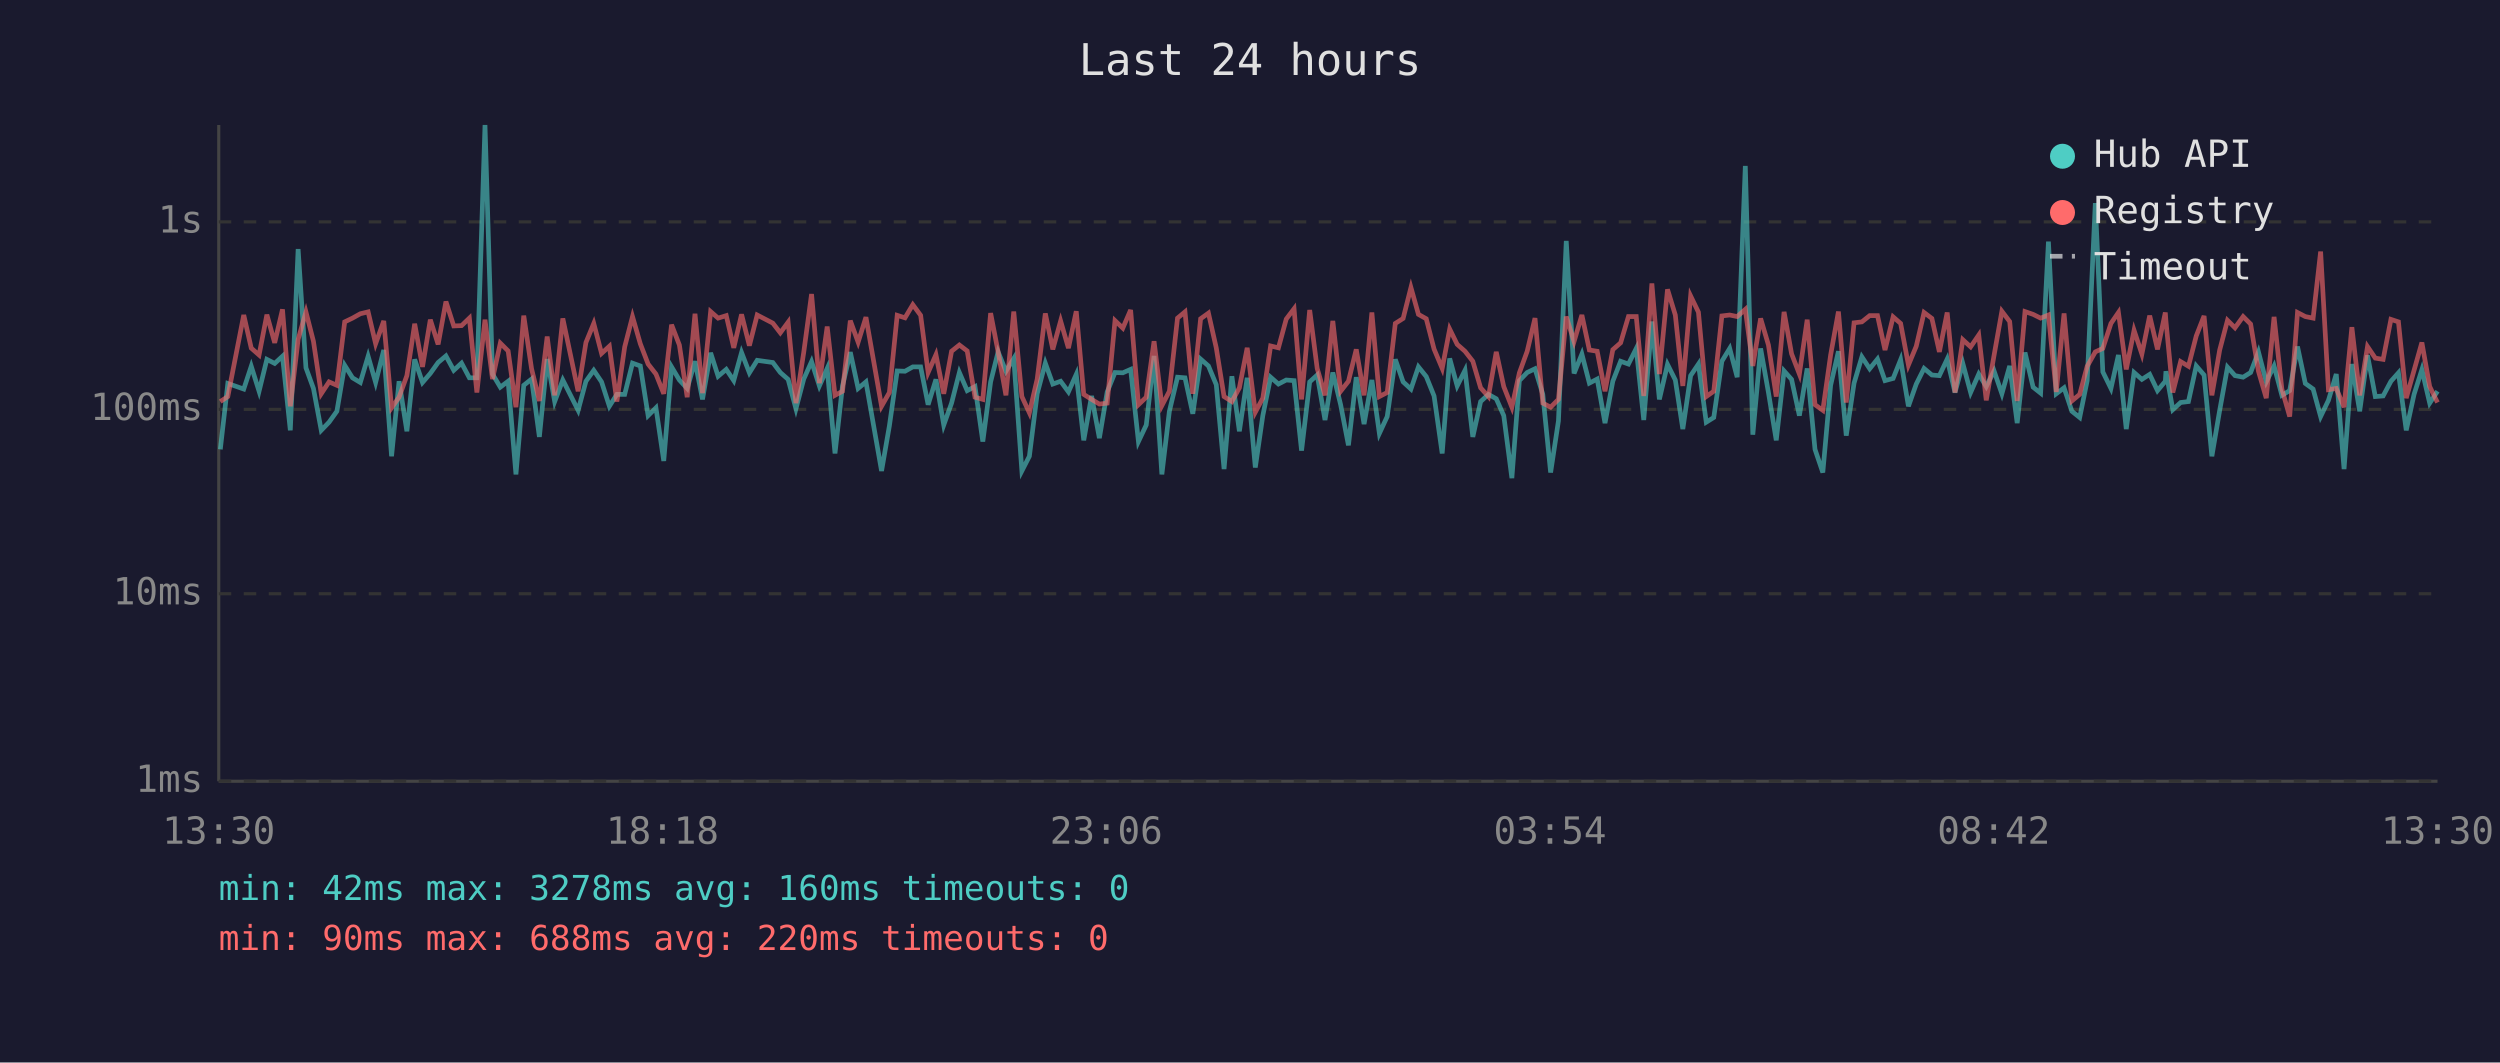
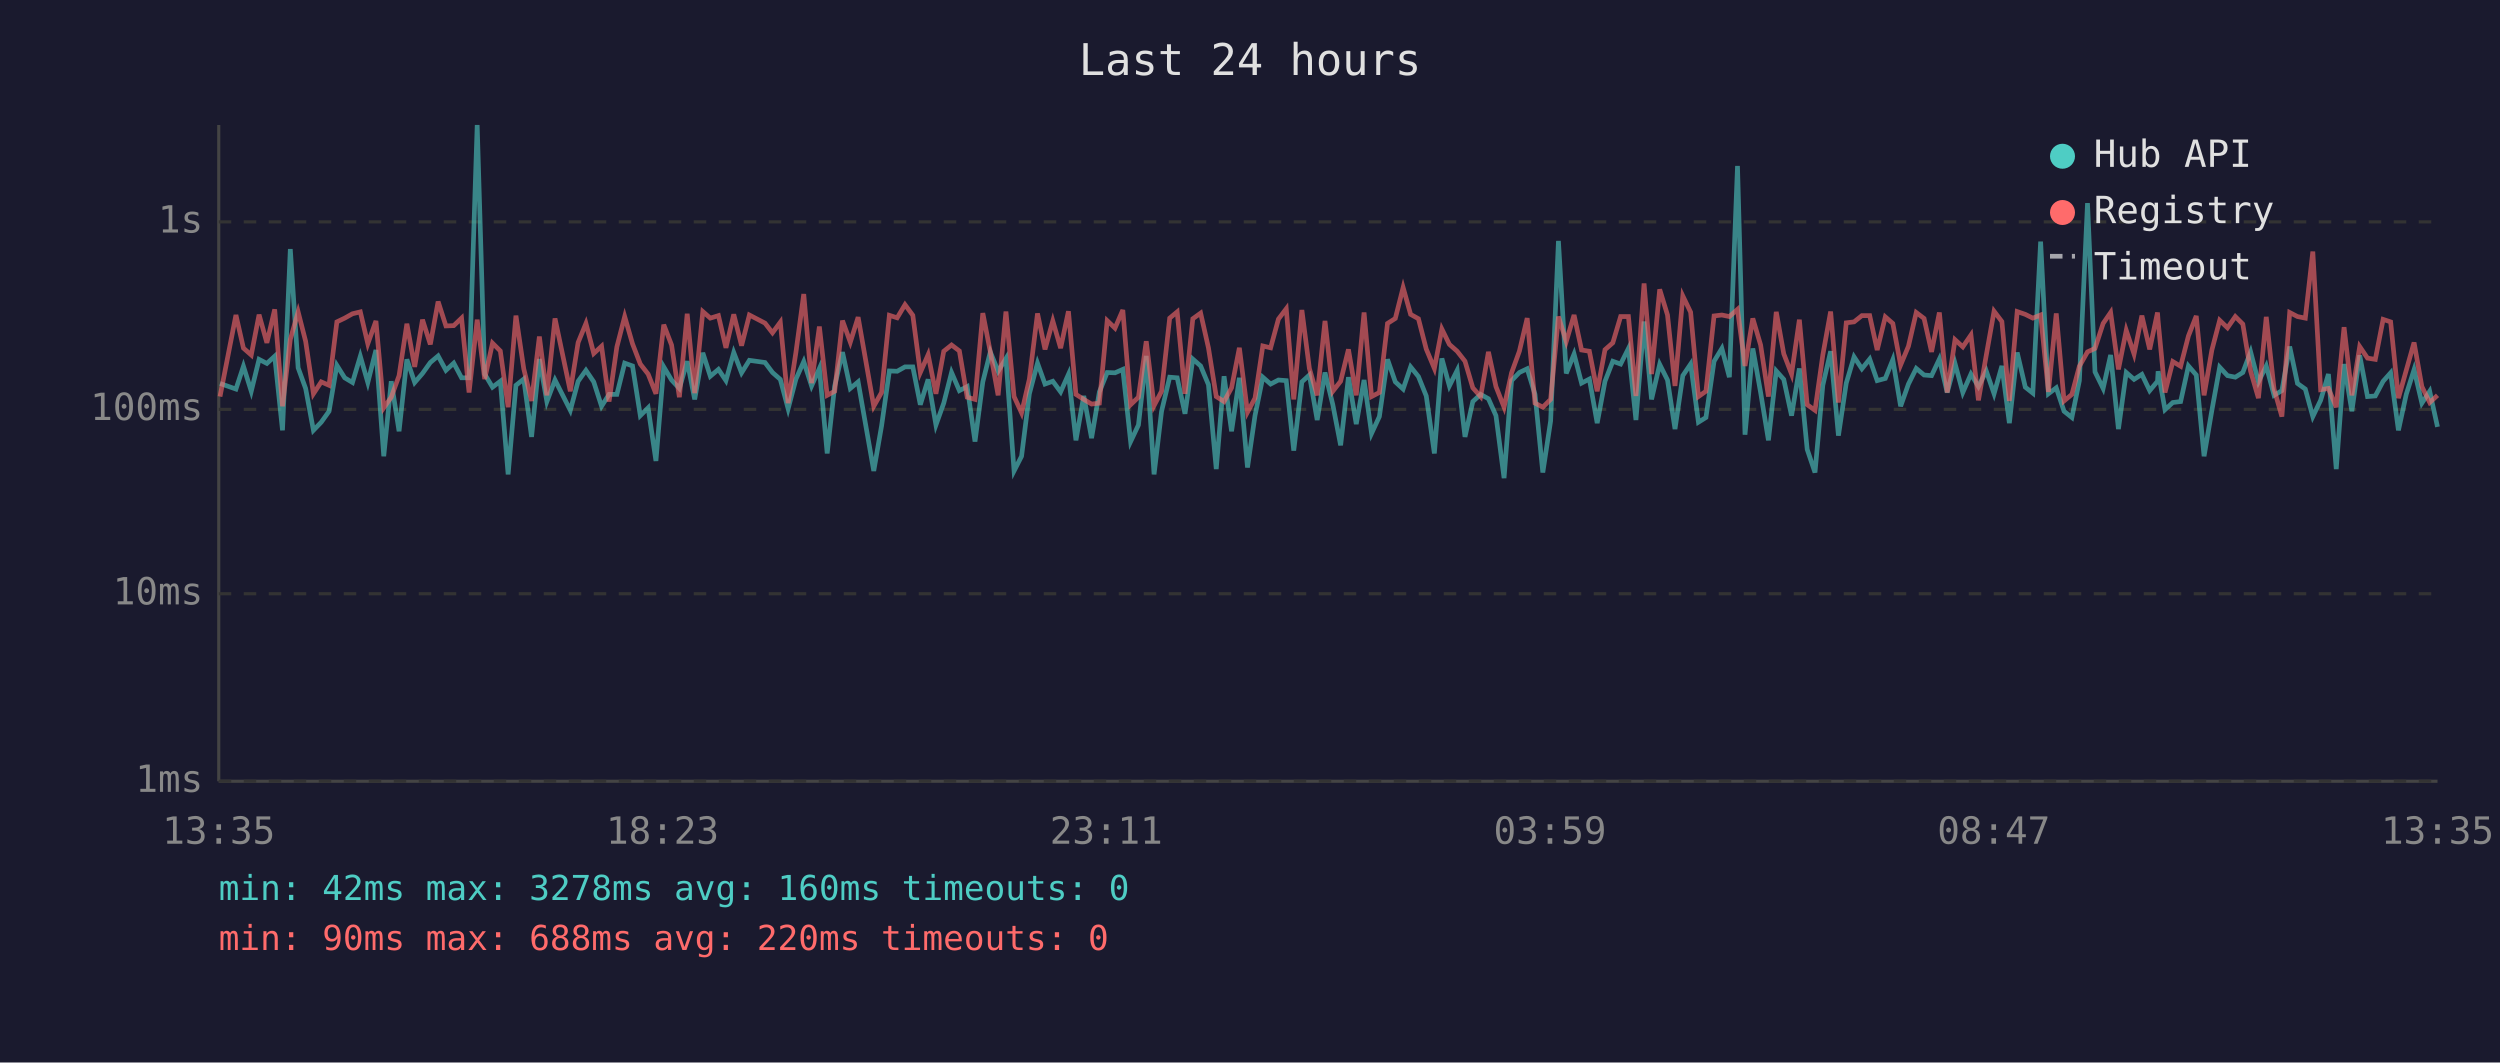
<svg xmlns="http://www.w3.org/2000/svg" viewBox="0 0 800 340" font-family="monospace" font-size="12">
  <rect width="800" height="340" fill="#1a1a2e" />
  <text x="400" y="24" fill="#e0e0e0" font-size="14" text-anchor="middle">Last 24 hours</text>
  <line x1="70" y1="40" x2="70" y2="250" stroke="#444" stroke-width="1" />
  <line x1="70" y1="250" x2="780" y2="250" stroke="#444" stroke-width="1" />
  <line x1="70" y1="250" x2="780" y2="250" stroke="#333" stroke-width="1" stroke-dasharray="4" />
  <text x="65" y="250" fill="#888" text-anchor="end" dominant-baseline="middle">1ms</text>
  <line x1="70" y1="190" x2="780" y2="190" stroke="#333" stroke-width="1" stroke-dasharray="4" />
  <text x="65" y="190" fill="#888" text-anchor="end" dominant-baseline="middle">10ms</text>
  <line x1="70" y1="131" x2="780" y2="131" stroke="#333" stroke-width="1" stroke-dasharray="4" />
  <text x="65" y="131" fill="#888" text-anchor="end" dominant-baseline="middle">100ms</text>
  <line x1="70" y1="71" x2="780" y2="71" stroke="#333" stroke-width="1" stroke-dasharray="4" />
  <text x="65" y="71" fill="#888" text-anchor="end" dominant-baseline="middle">1s</text>
-   <text x="70" y="270" fill="#888" text-anchor="middle">13:30</text>
-   <text x="212" y="270" fill="#888" text-anchor="middle">18:18</text>
-   <text x="354" y="270" fill="#888" text-anchor="middle">23:06</text>
-   <text x="496" y="270" fill="#888" text-anchor="middle">03:54</text>
-   <text x="638" y="270" fill="#888" text-anchor="middle">08:42</text>
-   <text x="780" y="270" fill="#888" text-anchor="middle">13:30</text>
-   <polyline points="70.5,143.8 72.9,122.7 78.0,124.5 80.4,117.2 82.9,125.2 85.4,115.0 87.9,116.3 90.4,114.0 92.9,137.7 95.4,79.7 97.9,117.7 100.3,124.3 102.8,137.7 105.3,135.1 107.8,131.6 110.3,116.9 112.8,120.9 115.3,122.4 117.8,114.0 120.2,122.4 122.8,112.0 125.3,146.0 127.7,122.0 130.2,138.0 132.7,115.0 135.2,122.4 137.7,119.5 140.2,116.0 142.7,113.9 145.2,118.5 147.7,116.2 150.2,120.9 152.6,120.9 155.2,40.0 157.6,119.7 160.1,123.9 162.6,122.0 165.1,151.8 167.6,123.3 170.1,121.3 172.6,139.8 175.1,114.9 177.5,128.5 180.1,121.6 185.0,131.3 187.5,122.0 190.0,118.5 192.5,122.2 195.0,130.0 197.4,126.2 199.9,126.2 202.4,116.2 204.9,117.1 207.4,133.0 209.9,130.5 212.4,147.5 214.9,117.4 217.4,121.6 219.9,124.3 222.4,115.6 224.8,127.8 227.4,112.9 229.8,120.4 232.4,118.2 234.8,121.8 237.3,112.8 239.8,119.3 242.3,115.3 247.3,116.0 249.7,119.2 252.2,121.4 254.7,130.8 257.2,121.3 259.7,115.7 262.2,123.5 264.7,117.9 267.2,145.1 269.6,123.5 272.1,112.7 274.6,124.3 277.1,122.2 282.1,150.7 284.6,136.3 287.1,118.7 289.6,118.8 292.1,117.4 294.6,117.4 297.0,129.5 299.5,121.4 302.0,136.0 304.5,129.0 307.0,119.2 309.5,125.0 312.0,123.7 314.5,141.3 317.0,122.2 319.4,112.6 321.9,118.8 324.4,114.7 327.0,150.7 329.4,146.0 331.9,126.0 334.5,116.2 336.9,122.9 339.4,122.0 341.9,125.4 344.4,119.8 346.8,140.9 349.3,126.7 351.8,140.2 354.3,125.4 356.8,119.2 359.3,119.3 361.8,118.2 364.3,141.3 366.8,136.0 369.3,113.9 371.8,151.8 374.2,131.6 376.8,120.7 379.2,120.9 381.7,132.4 384.2,114.9 386.7,117.1 389.2,123.1 391.7,150.1 394.2,120.4 396.6,138.0 399.1,120.9 401.7,149.6 404.1,133.0 406.6,120.7 409.1,122.9 411.6,121.6 414.1,121.8 416.5,144.2 419.1,122.2 421.5,120.0 424.0,134.4 426.5,119.2 429.0,129.5 431.5,142.5 434.0,120.7 436.5,135.7 439.0,121.6 441.4,138.7 443.9,133.3 446.5,115.0 449.0,122.2 451.5,124.5 453.9,117.4 456.4,120.5 458.9,126.7 461.5,145.1 463.9,114.7 466.3,123.5 468.8,118.5 471.3,139.8 473.8,128.5 476.3,126.2 478.8,127.6 481.2,133.0 483.8,153.0 486.2,121.8 488.7,119.2 491.2,118.0 493.7,126.2 496.2,151.2 498.7,134.7 501.2,77.1 503.7,119.5 506.2,113.3 508.6,122.6 511.1,121.3 513.6,135.4 516.1,122.0 518.6,115.6 521.1,116.5 523.6,111.5 526.0,134.4 528.6,102.9 531.0,127.8 533.6,116.6 536.1,121.6 538.5,137.3 541.0,120.2 543.5,116.5 546.0,135.1 548.4,133.6 551.0,115.6 553.5,111.5 555.9,120.7 558.5,53.1 560.9,139.1 563.4,111.5 565.9,125.6 568.4,140.9 570.9,118.7 573.3,121.4 575.8,133.0 578.3,117.9 580.8,143.8 583.3,151.2 585.8,123.3 588.3,112.4 590.8,139.4 593.3,122.6 595.8,114.2 598.3,118.0 600.8,114.9 603.2,121.8 605.8,121.1 608.2,115.1 610.7,130.0 613.2,122.9 615.7,117.9 618.2,120.0 620.6,120.2 623.1,114.9 625.6,125.6 628.1,116.3 630.6,125.6 633.2,119.7 635.6,123.7 638.1,118.7 640.6,126.0 643.1,117.1 645.5,135.4 648.0,112.8 650.6,123.9 653.0,125.8 655.5,77.3 658.0,126.0 660.5,124.1 663.0,131.6 665.5,133.6 667.9,121.8 670.5,65.0 672.9,119.0 675.5,124.3 677.9,113.6 680.4,137.3 682.9,119.2 685.4,121.4 687.9,119.8 690.4,125.0 692.9,122.0 693.1,118.8 695.3,131.1 697.8,128.8 700.3,128.5 702.8,117.1 705.3,120.0 707.8,146.0 710.3,131.3 712.8,117.5 715.2,120.2 717.8,120.7 720.2,119.2 722.7,112.6 725.2,122.2 727.7,117.1 730.2,126.5 732.7,125.0 735.2,110.9 737.7,122.7 740.2,124.5 742.6,133.3 745.1,128.1 747.6,119.7 750.1,150.1 752.6,116.5 755.1,131.6 757.6,113.7 760.1,126.9 762.6,126.7 765.1,122.0 767.5,119.3 770.0,137.7 772.5,126.2 775.0,118.3 777.5,129.0 780.0,125.2" fill="none" stroke="#4ecdc4" stroke-width="1.5" opacity="0.6" />
-   <polyline points="70.5,128.5 72.9,126.9 78.0,100.8 80.4,111.4 82.9,113.6 85.4,100.7 87.9,109.7 90.4,99.0 92.9,130.0 95.4,108.6 97.9,99.8 100.3,109.2 102.8,126.0 105.3,122.2 107.8,123.3 110.3,103.0 112.8,101.8 115.3,100.4 117.8,99.8 120.2,110.0 122.8,102.7 125.3,130.5 127.7,127.1 130.2,120.2 132.7,103.6 135.2,117.4 137.7,102.3 140.2,110.2 142.7,96.5 145.2,104.3 147.7,104.2 150.2,101.8 152.6,125.6 155.2,102.3 157.6,121.3 160.1,109.8 162.6,112.3 165.1,130.3 167.6,101.0 170.1,118.0 172.6,128.3 175.1,107.7 177.5,126.5 180.1,101.9 185.0,125.2 187.5,109.6 190.0,103.5 192.5,113.1 195.0,110.8 197.4,128.5 199.9,111.0 202.4,101.3 204.9,110.0 207.4,116.5 209.9,119.7 212.4,126.0 214.9,103.9 217.4,110.4 219.9,127.1 222.4,100.4 224.8,125.8 227.4,99.7 229.8,101.8 232.4,101.0 234.8,111.3 237.3,100.6 239.8,110.6 242.3,100.8 247.3,103.4 249.7,106.5 252.2,103.1 254.7,129.0 257.2,112.7 259.7,94.1 262.2,122.6 264.7,104.5 267.2,126.5 269.6,125.2 272.1,102.6 274.6,109.5 277.1,101.5 282.1,130.0 284.6,125.6 287.1,100.9 289.6,101.7 292.1,97.5 294.6,100.9 297.0,119.2 299.5,113.5 302.0,126.0 304.5,112.4 307.0,110.4 309.5,112.3 312.0,127.1 314.5,127.8 317.0,100.2 319.4,112.6 321.9,126.5 324.4,99.7 327.0,126.9 329.4,132.1 331.9,121.3 334.5,100.3 336.9,111.8 339.4,102.7 341.9,111.4 344.4,99.6 346.8,126.2 349.3,127.8 351.8,129.3 354.3,129.0 356.8,102.6 359.3,105.0 361.8,99.2 364.3,129.5 366.8,127.1 369.3,109.2 371.8,129.8 374.2,125.2 376.8,101.8 379.2,99.8 381.7,126.0 384.2,102.0 386.7,100.2 389.2,111.3 391.7,126.9 394.2,128.5 396.6,124.1 399.1,111.3 401.7,131.9 404.1,127.4 406.6,110.7 409.1,111.3 411.6,102.1 414.1,98.8 416.5,127.8 419.1,99.2 421.5,117.9 424.0,126.5 426.5,102.7 429.0,125.2 431.5,122.0 434.0,111.8 436.5,126.5 439.0,100.0 441.4,126.9 443.9,125.6 446.5,103.5 449.0,101.9 451.5,92.0 453.9,100.6 456.4,102.0 458.9,111.7 461.5,117.9 463.9,105.3 466.3,110.2 468.8,112.4 471.3,115.6 473.8,124.1 476.3,126.9 478.8,112.6 481.2,123.7 483.8,130.3 486.2,119.3 488.7,112.4 491.2,101.8 493.7,129.0 496.2,130.3 498.7,127.8 501.2,101.3 503.7,109.3 506.2,100.8 508.6,112.0 511.1,112.4 513.6,125.2 516.1,111.9 518.6,109.7 521.1,101.3 523.6,101.3 526.0,126.7 528.6,90.7 531.0,119.7 533.6,92.6 536.1,100.8 538.5,123.5 541.0,94.7 543.5,99.9 546.0,126.9 548.4,125.2 551.0,101.1 553.5,100.8 555.9,101.3 558.5,99.0 560.9,117.1 563.4,101.9 565.9,110.4 568.4,126.9 570.9,99.8 573.3,113.2 575.8,119.7 578.3,102.3 580.8,129.5 583.3,131.3 585.8,113.6 588.3,99.7 590.8,128.8 593.3,103.3 595.8,103.0 598.3,101.0 600.8,101.0 603.2,112.0 605.8,101.4 608.2,103.5 610.7,116.8 613.2,110.8 615.7,100.0 618.2,101.9 620.6,112.6 623.1,100.0 625.6,125.6 628.1,108.7 630.6,111.0 633.2,107.2 635.6,128.1 638.1,113.7 640.6,99.6 643.1,102.9 645.5,128.3 648.0,99.7 650.6,100.6 653.0,101.8 655.5,100.8 658.0,125.4 660.5,100.3 663.0,128.3 665.5,126.2 667.9,117.2 670.5,112.6 672.9,111.5 675.5,103.5 677.9,100.0 680.4,118.2 682.9,105.7 685.4,113.3 687.9,101.0 690.4,111.8 692.9,100.0 693.1,102.7 695.3,125.6 697.8,115.7 700.3,117.2 702.8,107.5 705.3,101.1 707.8,126.5 710.3,112.0 712.8,102.5 715.2,104.9 717.8,101.3 720.2,103.7 722.7,118.8 725.2,127.4 727.7,101.4 730.2,124.5 732.7,133.3 735.2,100.0 737.7,101.3 740.2,101.8 742.6,80.5 745.1,124.7 747.6,124.3 750.1,130.3 752.6,104.7 755.1,126.5 757.6,110.9 760.1,114.6 762.6,115.0 765.1,102.2 767.5,103.0 770.0,127.4 772.5,118.5 775.0,109.6 777.5,123.7 780.0,128.8" fill="none" stroke="#ff6b6b" stroke-width="1.5" opacity="0.6" />
+   <text x="70" y="270" fill="#888" text-anchor="middle">13:35</text>
+   <text x="212" y="270" fill="#888" text-anchor="middle">18:23</text>
+   <text x="354" y="270" fill="#888" text-anchor="middle">23:11</text>
+   <text x="496" y="270" fill="#888" text-anchor="middle">03:59</text>
+   <text x="638" y="270" fill="#888" text-anchor="middle">08:47</text>
+   <text x="780" y="270" fill="#888" text-anchor="middle">13:35</text>
+   <polyline points="70.4,122.7 75.5,124.5 77.9,117.2 80.4,125.2 82.9,115.0 85.4,116.3 87.9,114.0 90.4,137.7 92.9,79.7 95.4,117.7 97.8,124.3 100.3,137.7 102.8,135.1 105.3,131.6 107.8,116.9 110.3,120.9 112.8,122.4 115.3,114.0 117.7,122.4 120.3,112.0 122.8,146.0 125.2,122.0 127.7,138.0 130.2,115.0 132.7,122.4 135.2,119.5 137.7,116.0 140.2,113.9 142.7,118.5 145.2,116.2 147.7,120.9 150.1,120.9 152.7,40.0 155.1,119.7 157.6,123.9 160.1,122.0 162.6,151.8 165.1,123.3 167.6,121.3 170.1,139.8 172.6,114.9 175.0,128.5 177.6,121.6 182.5,131.3 185.0,122.0 187.5,118.5 190.0,122.2 192.5,130.0 194.9,126.2 197.4,126.2 199.9,116.2 202.4,117.1 204.9,133.0 207.4,130.5 209.9,147.5 212.4,117.4 214.9,121.6 217.4,124.3 219.9,115.6 222.3,127.8 224.9,112.9 227.3,120.4 229.9,118.2 232.3,121.8 234.8,112.8 237.3,119.3 239.8,115.3 244.8,116.0 247.2,119.2 249.7,121.4 252.2,130.8 254.7,121.3 257.2,115.7 259.7,123.5 262.2,117.9 264.7,145.1 267.1,123.5 269.6,112.7 272.1,124.3 274.6,122.2 279.6,150.7 282.1,136.3 284.6,118.7 287.1,118.8 289.6,117.4 292.1,117.4 294.5,129.5 297.0,121.4 299.5,136.0 302.0,129.0 304.5,119.2 307.0,125.0 309.5,123.7 312.0,141.3 314.5,122.2 316.9,112.6 319.4,118.8 321.9,114.7 324.5,150.7 326.9,146.0 329.4,126.0 332.0,116.2 334.4,122.9 336.9,122.0 339.4,125.4 341.9,119.8 344.3,140.9 346.8,126.7 349.3,140.2 351.8,125.4 354.3,119.2 356.8,119.3 359.3,118.2 361.8,141.3 364.3,136.0 366.8,113.9 369.3,151.8 371.7,131.6 374.3,120.7 376.7,120.9 379.2,132.4 381.7,114.9 384.2,117.1 386.7,123.1 389.2,150.1 391.7,120.4 394.1,138.0 396.6,120.9 399.2,149.6 401.6,133.0 404.1,120.7 406.6,122.9 409.1,121.6 411.6,121.8 414.0,144.2 416.6,122.2 419.0,120.0 421.5,134.4 424.0,119.2 426.5,129.5 429.0,142.5 431.5,120.7 434.0,135.7 436.5,121.6 438.9,138.7 441.4,133.3 444.0,115.0 446.5,122.2 449.0,124.5 451.4,117.4 453.9,120.5 456.4,126.7 459.0,145.1 461.4,114.7 463.8,123.5 466.3,118.5 468.8,139.8 471.3,128.5 473.8,126.2 476.3,127.6 478.7,133.0 481.3,153.0 483.7,121.8 486.2,119.2 488.7,118.0 491.2,126.2 493.7,151.2 496.2,134.7 498.7,77.1 501.2,119.5 503.7,113.3 506.1,122.6 508.6,121.3 511.1,135.4 513.6,122.0 516.1,115.6 518.6,116.5 521.1,111.5 523.5,134.4 526.1,102.9 528.5,127.8 531.1,116.6 533.6,121.6 536.0,137.3 538.5,120.2 541.0,116.5 543.5,135.1 545.9,133.6 548.5,115.6 551.0,111.5 553.4,120.7 556.0,53.1 558.4,139.1 560.9,111.5 563.4,125.6 565.9,140.9 568.4,118.7 570.8,121.4 573.3,133.0 575.8,117.9 578.3,143.8 580.8,151.2 583.3,123.3 585.8,112.4 588.3,139.4 590.8,122.6 593.3,114.2 595.8,118.0 598.3,114.9 600.7,121.8 603.3,121.1 605.7,115.1 608.2,130.0 610.7,122.9 613.2,117.9 615.7,120.0 618.1,120.2 620.6,114.9 623.1,125.6 625.6,116.3 628.1,125.6 630.7,119.7 633.1,123.7 635.6,118.7 638.1,126.0 640.6,117.1 643.0,135.4 645.5,112.8 648.1,123.9 650.5,125.8 653.0,77.3 655.5,126.0 658.0,124.1 660.5,131.6 663.0,133.6 665.4,121.8 668.0,65.0 670.4,119.0 673.0,124.3 675.4,113.6 677.9,137.3 680.4,119.2 682.9,121.4 685.4,119.8 687.9,125.0 690.4,122.0 690.6,118.8 692.8,131.1 695.3,128.8 697.8,128.5 700.3,117.1 702.8,120.0 705.3,146.0 707.8,131.3 710.3,117.5 712.8,120.2 715.3,120.7 717.7,119.2 720.2,112.6 722.7,122.2 725.2,117.1 727.7,126.5 730.2,125.0 732.7,110.9 735.2,122.7 737.7,124.5 740.1,133.3 742.6,128.1 745.1,119.7 747.6,150.1 750.1,116.5 752.6,131.6 755.1,113.7 757.6,126.9 760.1,126.7 762.6,122.0 765.0,119.3 767.5,137.7 770.0,126.2 772.5,118.3 775.0,129.0 777.5,125.2 780.0,136.6" fill="none" stroke="#4ecdc4" stroke-width="1.5" opacity="0.6" />
+   <polyline points="70.4,126.9 75.5,100.8 77.9,111.4 80.4,113.6 82.9,100.7 85.4,109.7 87.9,99.0 90.4,130.0 92.9,108.6 95.4,99.8 97.8,109.2 100.3,126.0 102.8,122.2 105.3,123.3 107.8,103.0 110.3,101.8 112.8,100.4 115.3,99.8 117.7,110.0 120.3,102.7 122.8,130.5 125.2,127.1 127.7,120.2 130.2,103.6 132.7,117.4 135.2,102.3 137.7,110.2 140.2,96.5 142.7,104.3 145.2,104.2 147.7,101.8 150.1,125.6 152.7,102.3 155.1,121.3 157.6,109.8 160.1,112.3 162.6,130.3 165.1,101.0 167.6,118.0 170.1,128.3 172.6,107.7 175.0,126.5 177.6,101.9 182.5,125.2 185.0,109.6 187.5,103.5 190.0,113.1 192.5,110.8 194.9,128.5 197.4,111.0 199.9,101.3 202.4,110.0 204.9,116.5 207.4,119.7 209.9,126.0 212.4,103.9 214.9,110.4 217.4,127.1 219.9,100.4 222.3,125.8 224.9,99.7 227.3,101.8 229.9,101.0 232.3,111.3 234.8,100.6 237.3,110.6 239.8,100.8 244.8,103.4 247.2,106.5 249.7,103.1 252.2,129.0 254.7,112.7 257.2,94.1 259.7,122.6 262.2,104.5 264.7,126.5 267.1,125.2 269.6,102.6 272.1,109.5 274.6,101.5 279.6,130.0 282.1,125.6 284.6,100.9 287.1,101.7 289.6,97.5 292.1,100.9 294.5,119.2 297.0,113.5 299.5,126.0 302.0,112.4 304.5,110.4 307.0,112.3 309.5,127.1 312.0,127.8 314.5,100.2 316.9,112.6 319.4,126.5 321.9,99.7 324.5,126.9 326.9,132.1 329.4,121.3 332.0,100.3 334.4,111.8 336.9,102.7 339.4,111.4 341.9,99.6 344.3,126.2 346.8,127.8 349.3,129.3 351.8,129.0 354.3,102.6 356.8,105.0 359.3,99.2 361.8,129.5 364.3,127.1 366.8,109.2 369.3,129.8 371.7,125.2 374.3,101.8 376.7,99.8 379.2,126.0 381.7,102.0 384.2,100.2 386.7,111.3 389.2,126.9 391.7,128.5 394.1,124.1 396.6,111.3 399.2,131.9 401.6,127.4 404.1,110.7 406.6,111.3 409.1,102.1 411.6,98.8 414.0,127.8 416.6,99.2 419.0,117.9 421.5,126.5 424.0,102.7 426.5,125.2 429.0,122.0 431.5,111.8 434.0,126.5 436.5,100.0 438.9,126.9 441.4,125.6 444.0,103.5 446.5,101.9 449.0,92.0 451.4,100.6 453.9,102.0 456.4,111.7 459.0,117.9 461.4,105.3 463.8,110.2 466.3,112.4 468.8,115.6 471.3,124.1 473.8,126.9 476.3,112.6 478.7,123.7 481.3,130.3 483.7,119.3 486.2,112.4 488.7,101.8 491.2,129.0 493.7,130.3 496.2,127.8 498.7,101.3 501.2,109.3 503.7,100.8 506.1,112.0 508.6,112.4 511.1,125.2 513.6,111.9 516.1,109.7 518.6,101.3 521.1,101.3 523.5,126.7 526.1,90.7 528.5,119.7 531.1,92.6 533.6,100.8 536.0,123.5 538.5,94.7 541.0,99.9 543.5,126.9 545.9,125.2 548.5,101.1 551.0,100.8 553.4,101.3 556.0,99.0 558.4,117.1 560.9,101.9 563.4,110.4 565.9,126.9 568.4,99.8 570.8,113.2 573.3,119.7 575.8,102.3 578.3,129.5 580.8,131.3 583.3,113.6 585.8,99.7 588.3,128.8 590.8,103.3 593.3,103.0 595.8,101.0 598.3,101.0 600.7,112.0 603.3,101.4 605.7,103.5 608.2,116.8 610.7,110.8 613.2,100.0 615.7,101.9 618.1,112.6 620.6,100.0 623.1,125.6 625.6,108.7 628.1,111.0 630.7,107.2 633.1,128.1 635.6,113.7 638.1,99.6 640.6,102.9 643.0,128.3 645.5,99.7 648.1,100.6 650.5,101.8 653.0,100.8 655.5,125.4 658.0,100.3 660.5,128.3 663.0,126.2 665.4,117.2 668.0,112.6 670.4,111.5 673.0,103.5 675.4,100.0 677.9,118.2 680.4,105.7 682.9,113.3 685.4,101.0 687.9,111.8 690.4,100.0 690.6,102.7 692.8,125.6 695.3,115.7 697.8,117.2 700.3,107.5 702.8,101.1 705.3,126.5 707.8,112.0 710.3,102.5 712.8,104.9 715.3,101.3 717.7,103.7 720.2,118.8 722.7,127.4 725.2,101.4 727.7,124.5 730.2,133.3 732.7,100.0 735.2,101.3 737.7,101.8 740.1,80.5 742.6,124.7 745.1,124.3 747.6,130.3 750.1,104.7 752.6,126.5 755.1,110.9 757.6,114.6 760.1,115.0 762.6,102.2 765.0,103.0 767.5,127.4 770.0,118.5 772.5,109.6 775.0,123.7 777.5,128.8 780.0,126.5" fill="none" stroke="#ff6b6b" stroke-width="1.5" opacity="0.6" />
  <circle cx="660" cy="50" r="4" fill="#4ecdc4" />
  <text x="670" y="50" fill="#e0e0e0" dominant-baseline="middle">Hub API</text>
  <circle cx="660" cy="68" r="4" fill="#ff6b6b" />
  <text x="670" y="68" fill="#e0e0e0" dominant-baseline="middle">Registry</text>
  <line x1="656" y1="82" x2="664" y2="82" stroke="#e0e0e0" stroke-width="1.5" stroke-dasharray="4,3" opacity="0.7" />
  <text x="670" y="86" fill="#e0e0e0" dominant-baseline="middle">Timeout</text>
  <text x="70" y="288" fill="#4ecdc4" font-size="11">min: 42ms  max: 3278ms  avg: 160ms  timeouts: 0</text>
  <text x="70" y="304" fill="#ff6b6b" font-size="11">min: 90ms  max: 688ms  avg: 220ms  timeouts: 0</text>
</svg>
